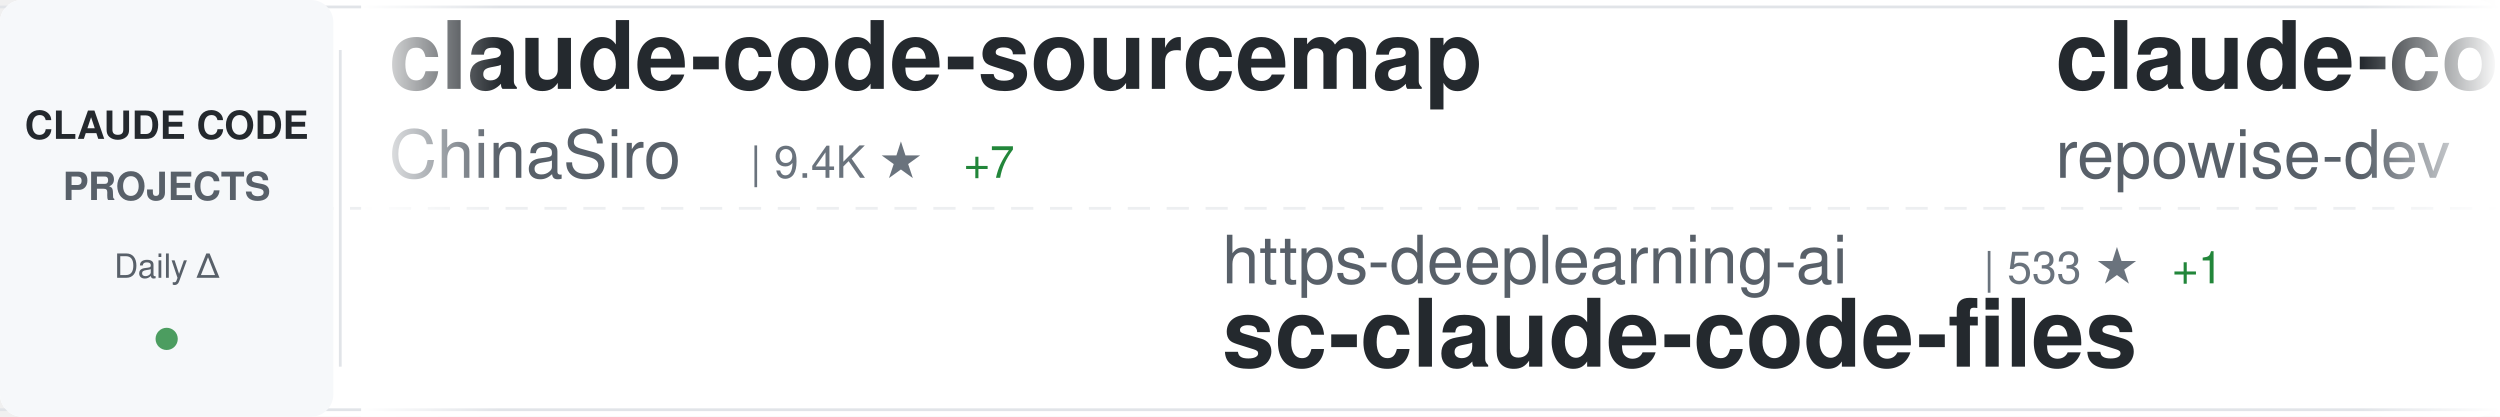
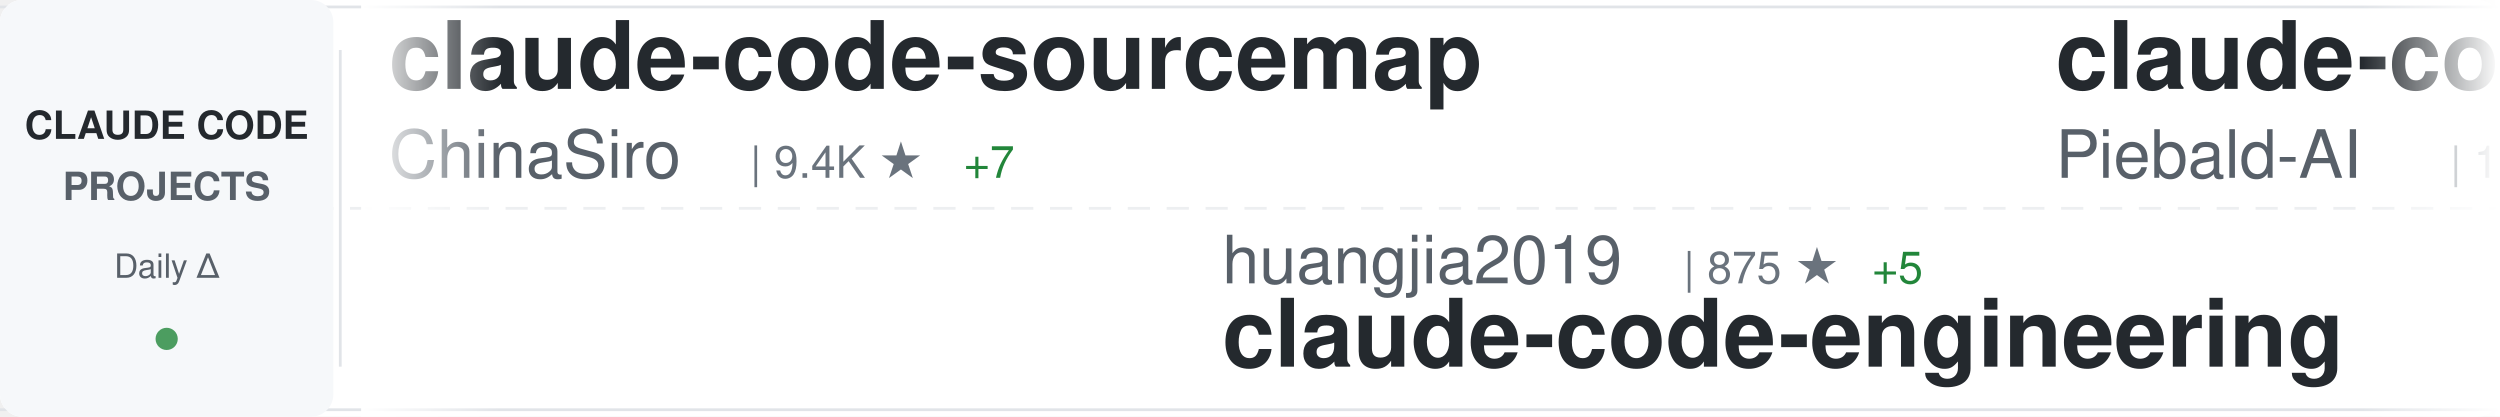
<svg xmlns="http://www.w3.org/2000/svg" width="900" height="150">
  <defs>
    <linearGradient id="awesomeLeftFade" x1="0%" y1="0%" x2="100%" y2="0%">
      <stop offset="0%" style="stop-color:#ffffff;stop-opacity:1" />
      <stop offset="100%" style="stop-color:#ffffff;stop-opacity:0" />
    </linearGradient>
    <linearGradient id="awesomeRightFade" x1="0%" y1="0%" x2="100%" y2="0%">
      <stop offset="0%" style="stop-color:#ffffff;stop-opacity:0" />
      <stop offset="100%" style="stop-color:#ffffff;stop-opacity:1" />
    </linearGradient>
  </defs>
  <rect width="900" height="150" fill="#ffffff" rx="8" />
  <rect x="0" y="2" width="900" height="1" fill="#e1e4e8" />
  <rect x="0" y="147" width="900" height="1" fill="#e1e4e8" />
  <line x1="0" y1="75" x2="900" y2="75" stroke="#e1e4e8" stroke-width="1" stroke-dasharray="8 6" opacity="0.6" />
  <rect x="0" y="0" width="120" height="150" fill="#f6f8fa" rx="8" />
  <text x="60" y="50" font-family="-apple-system, BlinkMacSystemFont, 'Segoe UI', Helvetica, Arial, sans-serif" font-size="14" font-weight="600" fill="#24292e" text-anchor="middle">CLAUDE CODE</text>
  <text x="60" y="72" font-family="-apple-system, BlinkMacSystemFont, 'Segoe UI', Helvetica, Arial, sans-serif" font-size="14" font-weight="600" fill="#586069" text-anchor="middle">PROJECTS</text>
  <text x="60" y="100" font-family="-apple-system, BlinkMacSystemFont, 'Segoe UI', Helvetica, Arial, sans-serif" font-size="12" font-weight="500" fill="#586069" text-anchor="middle">Daily Δ</text>
  <circle cx="60" cy="122" r="4" fill="#22863a" opacity="0.8" />
  <rect x="122" y="18" width="1" height="114" fill="#e1e4e8" />
  <clipPath id="awesomeTickerClip">
    <rect x="130" y="0" width="770" height="150" />
  </clipPath>
  <g clip-path="url(#awesomeTickerClip)">
    <g id="awesomeTickerItems">
      <animateTransform attributeName="transform" attributeType="XML" type="translate" from="0 0" to="-3000 0" dur="54s" repeatCount="indefinite" />
      <g transform="translate(0, 0)">
        <text x="140" y="32" font-family="-apple-system, BlinkMacSystemFont, 'Segoe UI', Helvetica, Arial, sans-serif" font-size="34" font-weight="600" fill="#24292e">claude-code-sourcemap</text>
        <text x="140" y="64" font-family="-apple-system, BlinkMacSystemFont, 'Segoe UI', Helvetica, Arial, sans-serif" font-size="24" font-weight="400" fill="#586069">ChinaSiro</text>
        <text x="270" y="64" font-family="-apple-system, BlinkMacSystemFont, 'Segoe UI', Helvetica, Arial, sans-serif" font-size="16" font-weight="500" fill="#6a737d">| 9.4K ★</text>
        <text x="347" y="64" font-family="-apple-system, BlinkMacSystemFont, 'Segoe UI', Helvetica, Arial, sans-serif" font-size="16" font-weight="500" fill="#22863a"> +7</text>
      </g>
      <g transform="translate(300, 0)">
-         <text x="140" y="102" font-family="-apple-system, BlinkMacSystemFont, 'Segoe UI', Helvetica, Arial, sans-serif" font-size="24" font-weight="400" fill="#586069">https-deeplearning-ai</text>
-         <text x="414" y="102" font-family="-apple-system, BlinkMacSystemFont, 'Segoe UI', Helvetica, Arial, sans-serif" font-size="16" font-weight="500" fill="#6a737d">| 533 ★</text>
-         <text x="482" y="102" font-family="-apple-system, BlinkMacSystemFont, 'Segoe UI', Helvetica, Arial, sans-serif" font-size="16" font-weight="500" fill="#22863a"> +1</text>
-         <text x="140" y="132" font-family="-apple-system, BlinkMacSystemFont, 'Segoe UI', Helvetica, Arial, sans-serif" font-size="34" font-weight="600" fill="#24292e">sc-claude-code-files</text>
+         <text x="140" y="102" font-family="-apple-system, BlinkMacSystemFont, 'Segoe UI', Helvetica, Arial, sans-serif" font-size="24" font-weight="400" fill="#586069">huangjia2019</text>
+         <text x="306" y="102" font-family="-apple-system, BlinkMacSystemFont, 'Segoe UI', Helvetica, Arial, sans-serif" font-size="16" font-weight="500" fill="#6a737d">| 875 ★</text>
+         <text x="374" y="102" font-family="-apple-system, BlinkMacSystemFont, 'Segoe UI', Helvetica, Arial, sans-serif" font-size="16" font-weight="500" fill="#22863a"> +5</text>
+         <text x="140" y="132" font-family="-apple-system, BlinkMacSystemFont, 'Segoe UI', Helvetica, Arial, sans-serif" font-size="34" font-weight="600" fill="#24292e">claude-code-engineering</text>
      </g>
      <g transform="translate(600, 0)">
-         <text x="140" y="32" font-family="-apple-system, BlinkMacSystemFont, 'Segoe UI', Helvetica, Arial, sans-serif" font-size="34" font-weight="600" fill="#24292e">claude-code-prompts</text>
-         <text x="140" y="64" font-family="-apple-system, BlinkMacSystemFont, 'Segoe UI', Helvetica, Arial, sans-serif" font-size="24" font-weight="400" fill="#586069">repowise-dev</text>
-         <text x="306" y="64" font-family="-apple-system, BlinkMacSystemFont, 'Segoe UI', Helvetica, Arial, sans-serif" font-size="16" font-weight="500" fill="#6a737d">| 1.1K ★</text>
-         <text x="383" y="64" font-family="-apple-system, BlinkMacSystemFont, 'Segoe UI', Helvetica, Arial, sans-serif" font-size="16" font-weight="500" fill="#22863a"> +1</text>
+         <text x="140" y="32" font-family="-apple-system, BlinkMacSystemFont, 'Segoe UI', Helvetica, Arial, sans-serif" font-size="34" font-weight="600" fill="#24292e">claude-code-system-promp...</text>
+         <text x="140" y="64" font-family="-apple-system, BlinkMacSystemFont, 'Segoe UI', Helvetica, Arial, sans-serif" font-size="24" font-weight="400" fill="#586069">Piebald-AI</text>
+         <text x="282" y="64" font-family="-apple-system, BlinkMacSystemFont, 'Segoe UI', Helvetica, Arial, sans-serif" font-size="16" font-weight="500" fill="#6a737d">| 11.3K ★</text>
+         <text x="368" y="64" font-family="-apple-system, BlinkMacSystemFont, 'Segoe UI', Helvetica, Arial, sans-serif" font-size="16" font-weight="500" fill="#22863a"> +34</text>
      </g>
      <g transform="translate(900, 0)">
-         <text x="140" y="102" font-family="-apple-system, BlinkMacSystemFont, 'Segoe UI', Helvetica, Arial, sans-serif" font-size="24" font-weight="400" fill="#586069">Yeachan-Heo</text>
-         <text x="294" y="102" font-family="-apple-system, BlinkMacSystemFont, 'Segoe UI', Helvetica, Arial, sans-serif" font-size="16" font-weight="500" fill="#6a737d">| 36.8K ★</text>
-         <text x="380" y="102" font-family="-apple-system, BlinkMacSystemFont, 'Segoe UI', Helvetica, Arial, sans-serif" font-size="16" font-weight="500" fill="#22863a"> +57</text>
-         <text x="140" y="132" font-family="-apple-system, BlinkMacSystemFont, 'Segoe UI', Helvetica, Arial, sans-serif" font-size="34" font-weight="600" fill="#24292e">oh-my-claudecode</text>
+         <text x="140" y="102" font-family="-apple-system, BlinkMacSystemFont, 'Segoe UI', Helvetica, Arial, sans-serif" font-size="24" font-weight="400" fill="#586069">alejandrobalderas</text>
+         <text x="366" y="102" font-family="-apple-system, BlinkMacSystemFont, 'Segoe UI', Helvetica, Arial, sans-serif" font-size="16" font-weight="500" fill="#6a737d">| 2.3K ★</text>
+         <text x="443" y="102" font-family="-apple-system, BlinkMacSystemFont, 'Segoe UI', Helvetica, Arial, sans-serif" font-size="16" font-weight="500" fill="#22863a"> +11</text>
+         <text x="140" y="132" font-family="-apple-system, BlinkMacSystemFont, 'Segoe UI', Helvetica, Arial, sans-serif" font-size="34" font-weight="600" fill="#24292e">claude-code-from-source</text>
      </g>
      <g transform="translate(1200, 0)">
-         <text x="140" y="32" font-family="-apple-system, BlinkMacSystemFont, 'Segoe UI', Helvetica, Arial, sans-serif" font-size="34" font-weight="600" fill="#24292e">claude-code-book</text>
-         <text x="140" y="64" font-family="-apple-system, BlinkMacSystemFont, 'Segoe UI', Helvetica, Arial, sans-serif" font-size="24" font-weight="400" fill="#586069">lintsinghua</text>
-         <text x="294" y="64" font-family="-apple-system, BlinkMacSystemFont, 'Segoe UI', Helvetica, Arial, sans-serif" font-size="16" font-weight="500" fill="#6a737d">| 3.7K ★</text>
-         <text x="371" y="64" font-family="-apple-system, BlinkMacSystemFont, 'Segoe UI', Helvetica, Arial, sans-serif" font-size="16" font-weight="500" fill="#22863a"> +9</text>
+         <text x="140" y="32" font-family="-apple-system, BlinkMacSystemFont, 'Segoe UI', Helvetica, Arial, sans-serif" font-size="34" font-weight="600" fill="#24292e">claude-code-spec-workflo...</text>
+         <text x="140" y="64" font-family="-apple-system, BlinkMacSystemFont, 'Segoe UI', Helvetica, Arial, sans-serif" font-size="24" font-weight="400" fill="#586069">Pimzino</text>
+         <text x="246" y="64" font-family="-apple-system, BlinkMacSystemFont, 'Segoe UI', Helvetica, Arial, sans-serif" font-size="16" font-weight="500" fill="#6a737d">| 3.8K ★</text>
+         <text x="323" y="64" font-family="-apple-system, BlinkMacSystemFont, 'Segoe UI', Helvetica, Arial, sans-serif" font-size="16" font-weight="500" fill="#22863a"> +2</text>
      </g>
      <g transform="translate(1500, 0)">
-         <text x="140" y="102" font-family="-apple-system, BlinkMacSystemFont, 'Segoe UI', Helvetica, Arial, sans-serif" font-size="24" font-weight="400" fill="#586069">anthropics</text>
-         <text x="282" y="102" font-family="-apple-system, BlinkMacSystemFont, 'Segoe UI', Helvetica, Arial, sans-serif" font-size="16" font-weight="500" fill="#6a737d">| 887 ★</text>
-         <text x="140" y="132" font-family="-apple-system, BlinkMacSystemFont, 'Segoe UI', Helvetica, Arial, sans-serif" font-size="34" font-weight="600" fill="#24292e">claude-code-base-action</text>
+         <text x="140" y="102" font-family="-apple-system, BlinkMacSystemFont, 'Segoe UI', Helvetica, Arial, sans-serif" font-size="24" font-weight="400" fill="#586069">wanshuiyin</text>
+         <text x="282" y="102" font-family="-apple-system, BlinkMacSystemFont, 'Segoe UI', Helvetica, Arial, sans-serif" font-size="16" font-weight="500" fill="#6a737d">| 12.5K ★</text>
+         <text x="368" y="102" font-family="-apple-system, BlinkMacSystemFont, 'Segoe UI', Helvetica, Arial, sans-serif" font-size="16" font-weight="500" fill="#22863a"> +60</text>
+         <text x="140" y="132" font-family="-apple-system, BlinkMacSystemFont, 'Segoe UI', Helvetica, Arial, sans-serif" font-size="34" font-weight="600" fill="#24292e">Auto-claude-code-researc...</text>
      </g>
      <g transform="translate(1800, 0)">
-         <text x="140" y="32" font-family="-apple-system, BlinkMacSystemFont, 'Segoe UI', Helvetica, Arial, sans-serif" font-size="34" font-weight="600" fill="#24292e">claude-code-security-rev...</text>
-         <text x="140" y="64" font-family="-apple-system, BlinkMacSystemFont, 'Segoe UI', Helvetica, Arial, sans-serif" font-size="24" font-weight="400" fill="#586069">anthropics</text>
-         <text x="282" y="64" font-family="-apple-system, BlinkMacSystemFont, 'Segoe UI', Helvetica, Arial, sans-serif" font-size="16" font-weight="500" fill="#6a737d">| 5.3K ★</text>
-         <text x="359" y="64" font-family="-apple-system, BlinkMacSystemFont, 'Segoe UI', Helvetica, Arial, sans-serif" font-size="16" font-weight="500" fill="#22863a"> +7</text>
+         <text x="140" y="32" font-family="-apple-system, BlinkMacSystemFont, 'Segoe UI', Helvetica, Arial, sans-serif" font-size="34" font-weight="600" fill="#24292e">claude-code-infrastructu...</text>
+         <text x="140" y="64" font-family="-apple-system, BlinkMacSystemFont, 'Segoe UI', Helvetica, Arial, sans-serif" font-size="24" font-weight="400" fill="#586069">diet103</text>
+         <text x="246" y="64" font-family="-apple-system, BlinkMacSystemFont, 'Segoe UI', Helvetica, Arial, sans-serif" font-size="16" font-weight="500" fill="#6a737d">| 9.7K ★</text>
+         <text x="323" y="64" font-family="-apple-system, BlinkMacSystemFont, 'Segoe UI', Helvetica, Arial, sans-serif" font-size="16" font-weight="500" fill="#22863a"> +1</text>
      </g>
      <g transform="translate(2100, 0)">
-         <text x="140" y="102" font-family="-apple-system, BlinkMacSystemFont, 'Segoe UI', Helvetica, Arial, sans-serif" font-size="24" font-weight="400" fill="#586069">Windy3f3f3f3f</text>
-         <text x="318" y="102" font-family="-apple-system, BlinkMacSystemFont, 'Segoe UI', Helvetica, Arial, sans-serif" font-size="16" font-weight="500" fill="#6a737d">| 1.5K ★</text>
-         <text x="395" y="102" font-family="-apple-system, BlinkMacSystemFont, 'Segoe UI', Helvetica, Arial, sans-serif" font-size="16" font-weight="500" fill="#22863a"> +6</text>
-         <text x="140" y="132" font-family="-apple-system, BlinkMacSystemFont, 'Segoe UI', Helvetica, Arial, sans-serif" font-size="34" font-weight="600" fill="#24292e">claude-code-from-scratch</text>
+         <text x="140" y="102" font-family="-apple-system, BlinkMacSystemFont, 'Segoe UI', Helvetica, Arial, sans-serif" font-size="24" font-weight="400" fill="#586069">jeremylongshore</text>
+         <text x="342" y="102" font-family="-apple-system, BlinkMacSystemFont, 'Segoe UI', Helvetica, Arial, sans-serif" font-size="16" font-weight="500" fill="#6a737d">| 2.4K ★</text>
+         <text x="419" y="102" font-family="-apple-system, BlinkMacSystemFont, 'Segoe UI', Helvetica, Arial, sans-serif" font-size="16" font-weight="500" fill="#22863a"> +8</text>
+         <text x="140" y="132" font-family="-apple-system, BlinkMacSystemFont, 'Segoe UI', Helvetica, Arial, sans-serif" font-size="34" font-weight="600" fill="#24292e">claude-code-plugins-plus...</text>
      </g>
      <g transform="translate(2400, 0)">
-         <text x="140" y="32" font-family="-apple-system, BlinkMacSystemFont, 'Segoe UI', Helvetica, Arial, sans-serif" font-size="34" font-weight="600" fill="#24292e">Claude-Code-Game-Studios</text>
-         <text x="140" y="64" font-family="-apple-system, BlinkMacSystemFont, 'Segoe UI', Helvetica, Arial, sans-serif" font-size="24" font-weight="400" fill="#586069">Donchitos</text>
-         <text x="270" y="64" font-family="-apple-system, BlinkMacSystemFont, 'Segoe UI', Helvetica, Arial, sans-serif" font-size="16" font-weight="500" fill="#6a737d">| 22.1K ★</text>
-         <text x="356" y="64" font-family="-apple-system, BlinkMacSystemFont, 'Segoe UI', Helvetica, Arial, sans-serif" font-size="16" font-weight="500" fill="#22863a"> +46</text>
+         <text x="140" y="32" font-family="-apple-system, BlinkMacSystemFont, 'Segoe UI', Helvetica, Arial, sans-serif" font-size="34" font-weight="600" fill="#24292e">claude-code-my-workflow</text>
+         <text x="140" y="64" font-family="-apple-system, BlinkMacSystemFont, 'Segoe UI', Helvetica, Arial, sans-serif" font-size="24" font-weight="400" fill="#586069">pedrohcgs</text>
+         <text x="270" y="64" font-family="-apple-system, BlinkMacSystemFont, 'Segoe UI', Helvetica, Arial, sans-serif" font-size="16" font-weight="500" fill="#6a737d">| 1.3K ★</text>
+         <text x="347" y="64" font-family="-apple-system, BlinkMacSystemFont, 'Segoe UI', Helvetica, Arial, sans-serif" font-size="16" font-weight="500" fill="#22863a"> +1</text>
      </g>
      <g transform="translate(2700, 0)">
-         <text x="140" y="102" font-family="-apple-system, BlinkMacSystemFont, 'Segoe UI', Helvetica, Arial, sans-serif" font-size="24" font-weight="400" fill="#586069">VoltAgent</text>
-         <text x="270" y="102" font-family="-apple-system, BlinkMacSystemFont, 'Segoe UI', Helvetica, Arial, sans-serif" font-size="16" font-weight="500" fill="#6a737d">| 22.3K ★</text>
-         <text x="356" y="102" font-family="-apple-system, BlinkMacSystemFont, 'Segoe UI', Helvetica, Arial, sans-serif" font-size="16" font-weight="500" fill="#22863a"> +58</text>
-         <text x="140" y="132" font-family="-apple-system, BlinkMacSystemFont, 'Segoe UI', Helvetica, Arial, sans-serif" font-size="34" font-weight="600" fill="#24292e">awesome-claude-code-suba...</text>
+         <text x="140" y="102" font-family="-apple-system, BlinkMacSystemFont, 'Segoe UI', Helvetica, Arial, sans-serif" font-size="24" font-weight="400" fill="#586069">hangsman</text>
+         <text x="258" y="102" font-family="-apple-system, BlinkMacSystemFont, 'Segoe UI', Helvetica, Arial, sans-serif" font-size="16" font-weight="500" fill="#6a737d">| 787 ★</text>
+         <text x="140" y="132" font-family="-apple-system, BlinkMacSystemFont, 'Segoe UI', Helvetica, Arial, sans-serif" font-size="34" font-weight="600" fill="#24292e">claude-code-source</text>
      </g>
      <g transform="translate(3000, 0)">
        <text x="140" y="32" font-family="-apple-system, BlinkMacSystemFont, 'Segoe UI', Helvetica, Arial, sans-serif" font-size="34" font-weight="600" fill="#24292e">claude-code-sourcemap</text>
        <text x="140" y="64" font-family="-apple-system, BlinkMacSystemFont, 'Segoe UI', Helvetica, Arial, sans-serif" font-size="24" font-weight="400" fill="#586069">ChinaSiro</text>
        <text x="270" y="64" font-family="-apple-system, BlinkMacSystemFont, 'Segoe UI', Helvetica, Arial, sans-serif" font-size="16" font-weight="500" fill="#6a737d">| 9.4K ★</text>
        <text x="347" y="64" font-family="-apple-system, BlinkMacSystemFont, 'Segoe UI', Helvetica, Arial, sans-serif" font-size="16" font-weight="500" fill="#22863a"> +7</text>
      </g>
      <g transform="translate(3300, 0)">
-         <text x="140" y="102" font-family="-apple-system, BlinkMacSystemFont, 'Segoe UI', Helvetica, Arial, sans-serif" font-size="24" font-weight="400" fill="#586069">https-deeplearning-ai</text>
-         <text x="414" y="102" font-family="-apple-system, BlinkMacSystemFont, 'Segoe UI', Helvetica, Arial, sans-serif" font-size="16" font-weight="500" fill="#6a737d">| 533 ★</text>
-         <text x="482" y="102" font-family="-apple-system, BlinkMacSystemFont, 'Segoe UI', Helvetica, Arial, sans-serif" font-size="16" font-weight="500" fill="#22863a"> +1</text>
-         <text x="140" y="132" font-family="-apple-system, BlinkMacSystemFont, 'Segoe UI', Helvetica, Arial, sans-serif" font-size="34" font-weight="600" fill="#24292e">sc-claude-code-files</text>
+         <text x="140" y="102" font-family="-apple-system, BlinkMacSystemFont, 'Segoe UI', Helvetica, Arial, sans-serif" font-size="24" font-weight="400" fill="#586069">huangjia2019</text>
+         <text x="306" y="102" font-family="-apple-system, BlinkMacSystemFont, 'Segoe UI', Helvetica, Arial, sans-serif" font-size="16" font-weight="500" fill="#6a737d">| 875 ★</text>
+         <text x="374" y="102" font-family="-apple-system, BlinkMacSystemFont, 'Segoe UI', Helvetica, Arial, sans-serif" font-size="16" font-weight="500" fill="#22863a"> +5</text>
+         <text x="140" y="132" font-family="-apple-system, BlinkMacSystemFont, 'Segoe UI', Helvetica, Arial, sans-serif" font-size="34" font-weight="600" fill="#24292e">claude-code-engineering</text>
      </g>
      <g transform="translate(3600, 0)">
-         <text x="140" y="32" font-family="-apple-system, BlinkMacSystemFont, 'Segoe UI', Helvetica, Arial, sans-serif" font-size="34" font-weight="600" fill="#24292e">claude-code-prompts</text>
-         <text x="140" y="64" font-family="-apple-system, BlinkMacSystemFont, 'Segoe UI', Helvetica, Arial, sans-serif" font-size="24" font-weight="400" fill="#586069">repowise-dev</text>
-         <text x="306" y="64" font-family="-apple-system, BlinkMacSystemFont, 'Segoe UI', Helvetica, Arial, sans-serif" font-size="16" font-weight="500" fill="#6a737d">| 1.1K ★</text>
-         <text x="383" y="64" font-family="-apple-system, BlinkMacSystemFont, 'Segoe UI', Helvetica, Arial, sans-serif" font-size="16" font-weight="500" fill="#22863a"> +1</text>
+         <text x="140" y="32" font-family="-apple-system, BlinkMacSystemFont, 'Segoe UI', Helvetica, Arial, sans-serif" font-size="34" font-weight="600" fill="#24292e">claude-code-system-promp...</text>
+         <text x="140" y="64" font-family="-apple-system, BlinkMacSystemFont, 'Segoe UI', Helvetica, Arial, sans-serif" font-size="24" font-weight="400" fill="#586069">Piebald-AI</text>
+         <text x="282" y="64" font-family="-apple-system, BlinkMacSystemFont, 'Segoe UI', Helvetica, Arial, sans-serif" font-size="16" font-weight="500" fill="#6a737d">| 11.3K ★</text>
+         <text x="368" y="64" font-family="-apple-system, BlinkMacSystemFont, 'Segoe UI', Helvetica, Arial, sans-serif" font-size="16" font-weight="500" fill="#22863a"> +34</text>
      </g>
      <g transform="translate(3900, 0)">
-         <text x="140" y="102" font-family="-apple-system, BlinkMacSystemFont, 'Segoe UI', Helvetica, Arial, sans-serif" font-size="24" font-weight="400" fill="#586069">Yeachan-Heo</text>
-         <text x="294" y="102" font-family="-apple-system, BlinkMacSystemFont, 'Segoe UI', Helvetica, Arial, sans-serif" font-size="16" font-weight="500" fill="#6a737d">| 36.8K ★</text>
-         <text x="380" y="102" font-family="-apple-system, BlinkMacSystemFont, 'Segoe UI', Helvetica, Arial, sans-serif" font-size="16" font-weight="500" fill="#22863a"> +57</text>
-         <text x="140" y="132" font-family="-apple-system, BlinkMacSystemFont, 'Segoe UI', Helvetica, Arial, sans-serif" font-size="34" font-weight="600" fill="#24292e">oh-my-claudecode</text>
+         <text x="140" y="102" font-family="-apple-system, BlinkMacSystemFont, 'Segoe UI', Helvetica, Arial, sans-serif" font-size="24" font-weight="400" fill="#586069">alejandrobalderas</text>
+         <text x="366" y="102" font-family="-apple-system, BlinkMacSystemFont, 'Segoe UI', Helvetica, Arial, sans-serif" font-size="16" font-weight="500" fill="#6a737d">| 2.3K ★</text>
+         <text x="443" y="102" font-family="-apple-system, BlinkMacSystemFont, 'Segoe UI', Helvetica, Arial, sans-serif" font-size="16" font-weight="500" fill="#22863a"> +11</text>
+         <text x="140" y="132" font-family="-apple-system, BlinkMacSystemFont, 'Segoe UI', Helvetica, Arial, sans-serif" font-size="34" font-weight="600" fill="#24292e">claude-code-from-source</text>
      </g>
    </g>
  </g>
  <rect x="130" y="0" width="50" height="150" fill="url(#awesomeLeftFade)" />
  <rect x="850" y="0" width="50" height="150" fill="url(#awesomeRightFade)" />
</svg>
